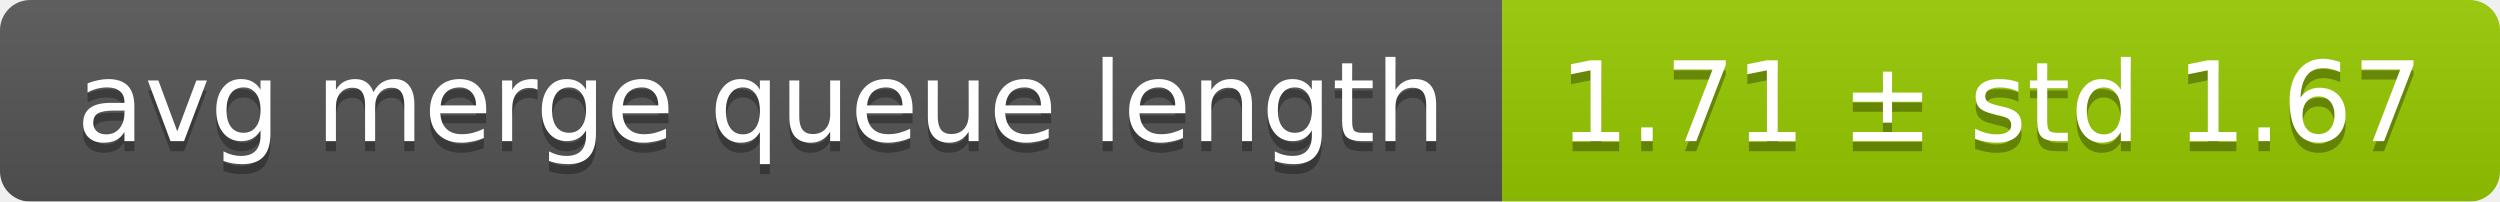
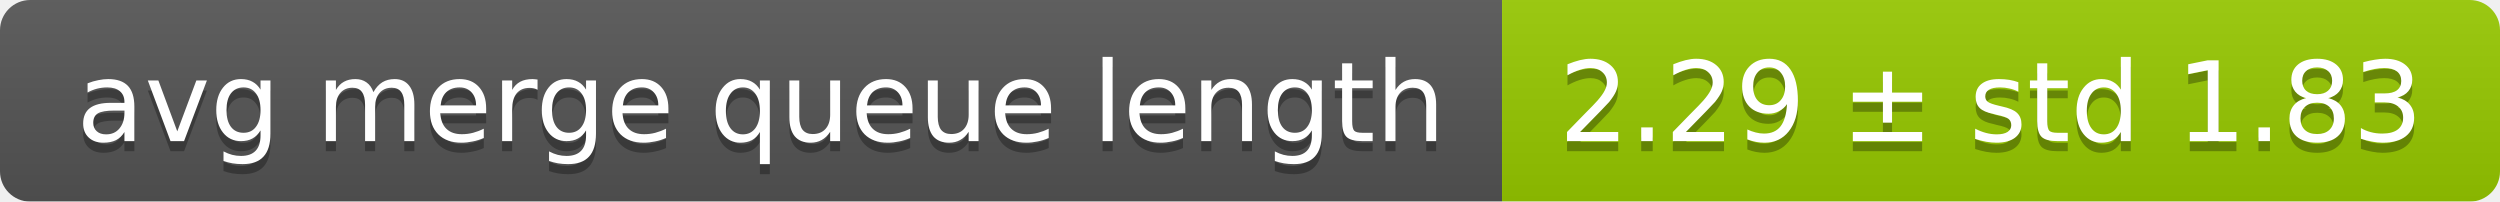
<svg xmlns="http://www.w3.org/2000/svg" width="248" height="20">
  <linearGradient id="smooth" x2="0" y2="100%">
    <stop offset="0" stop-color="#bbb" stop-opacity=".1" />
    <stop offset="1" stop-opacity=".1" />
  </linearGradient>
  <mask id="round">
    <rect width="248" height="20" rx="3" fill="#fff" />
  </mask>
  <g mask="url(#round)">
    <rect width="149" height="20" fill="#555" />
    <rect x="149" width="99" height="20" fill="#97ca00" />
    <rect width="248" height="20" fill="url(#smooth)" />
  </g>
  <g fill="#fff" text-anchor="middle" font-family="DejaVu Sans,Verdana,Geneva,sans-serif" font-size="11">
    <text x="75.5" y="15" fill="#010101" fill-opacity=".3">avg merge queue length</text>
    <text x="75.5" y="14">avg merge queue length</text>
-     <text x="197.5" y="15" fill="#010101" fill-opacity=".3">1.71 ± std 1.67</text>
-     <text x="197.5" y="14">1.71 ± std 1.67</text>
+     <text x="197.5" y="15" fill="#010101" fill-opacity=".3">2.29 ± std 1.83</text>
+     <text x="197.5" y="14">2.29 ± std 1.83</text>
  </g>
</svg>
